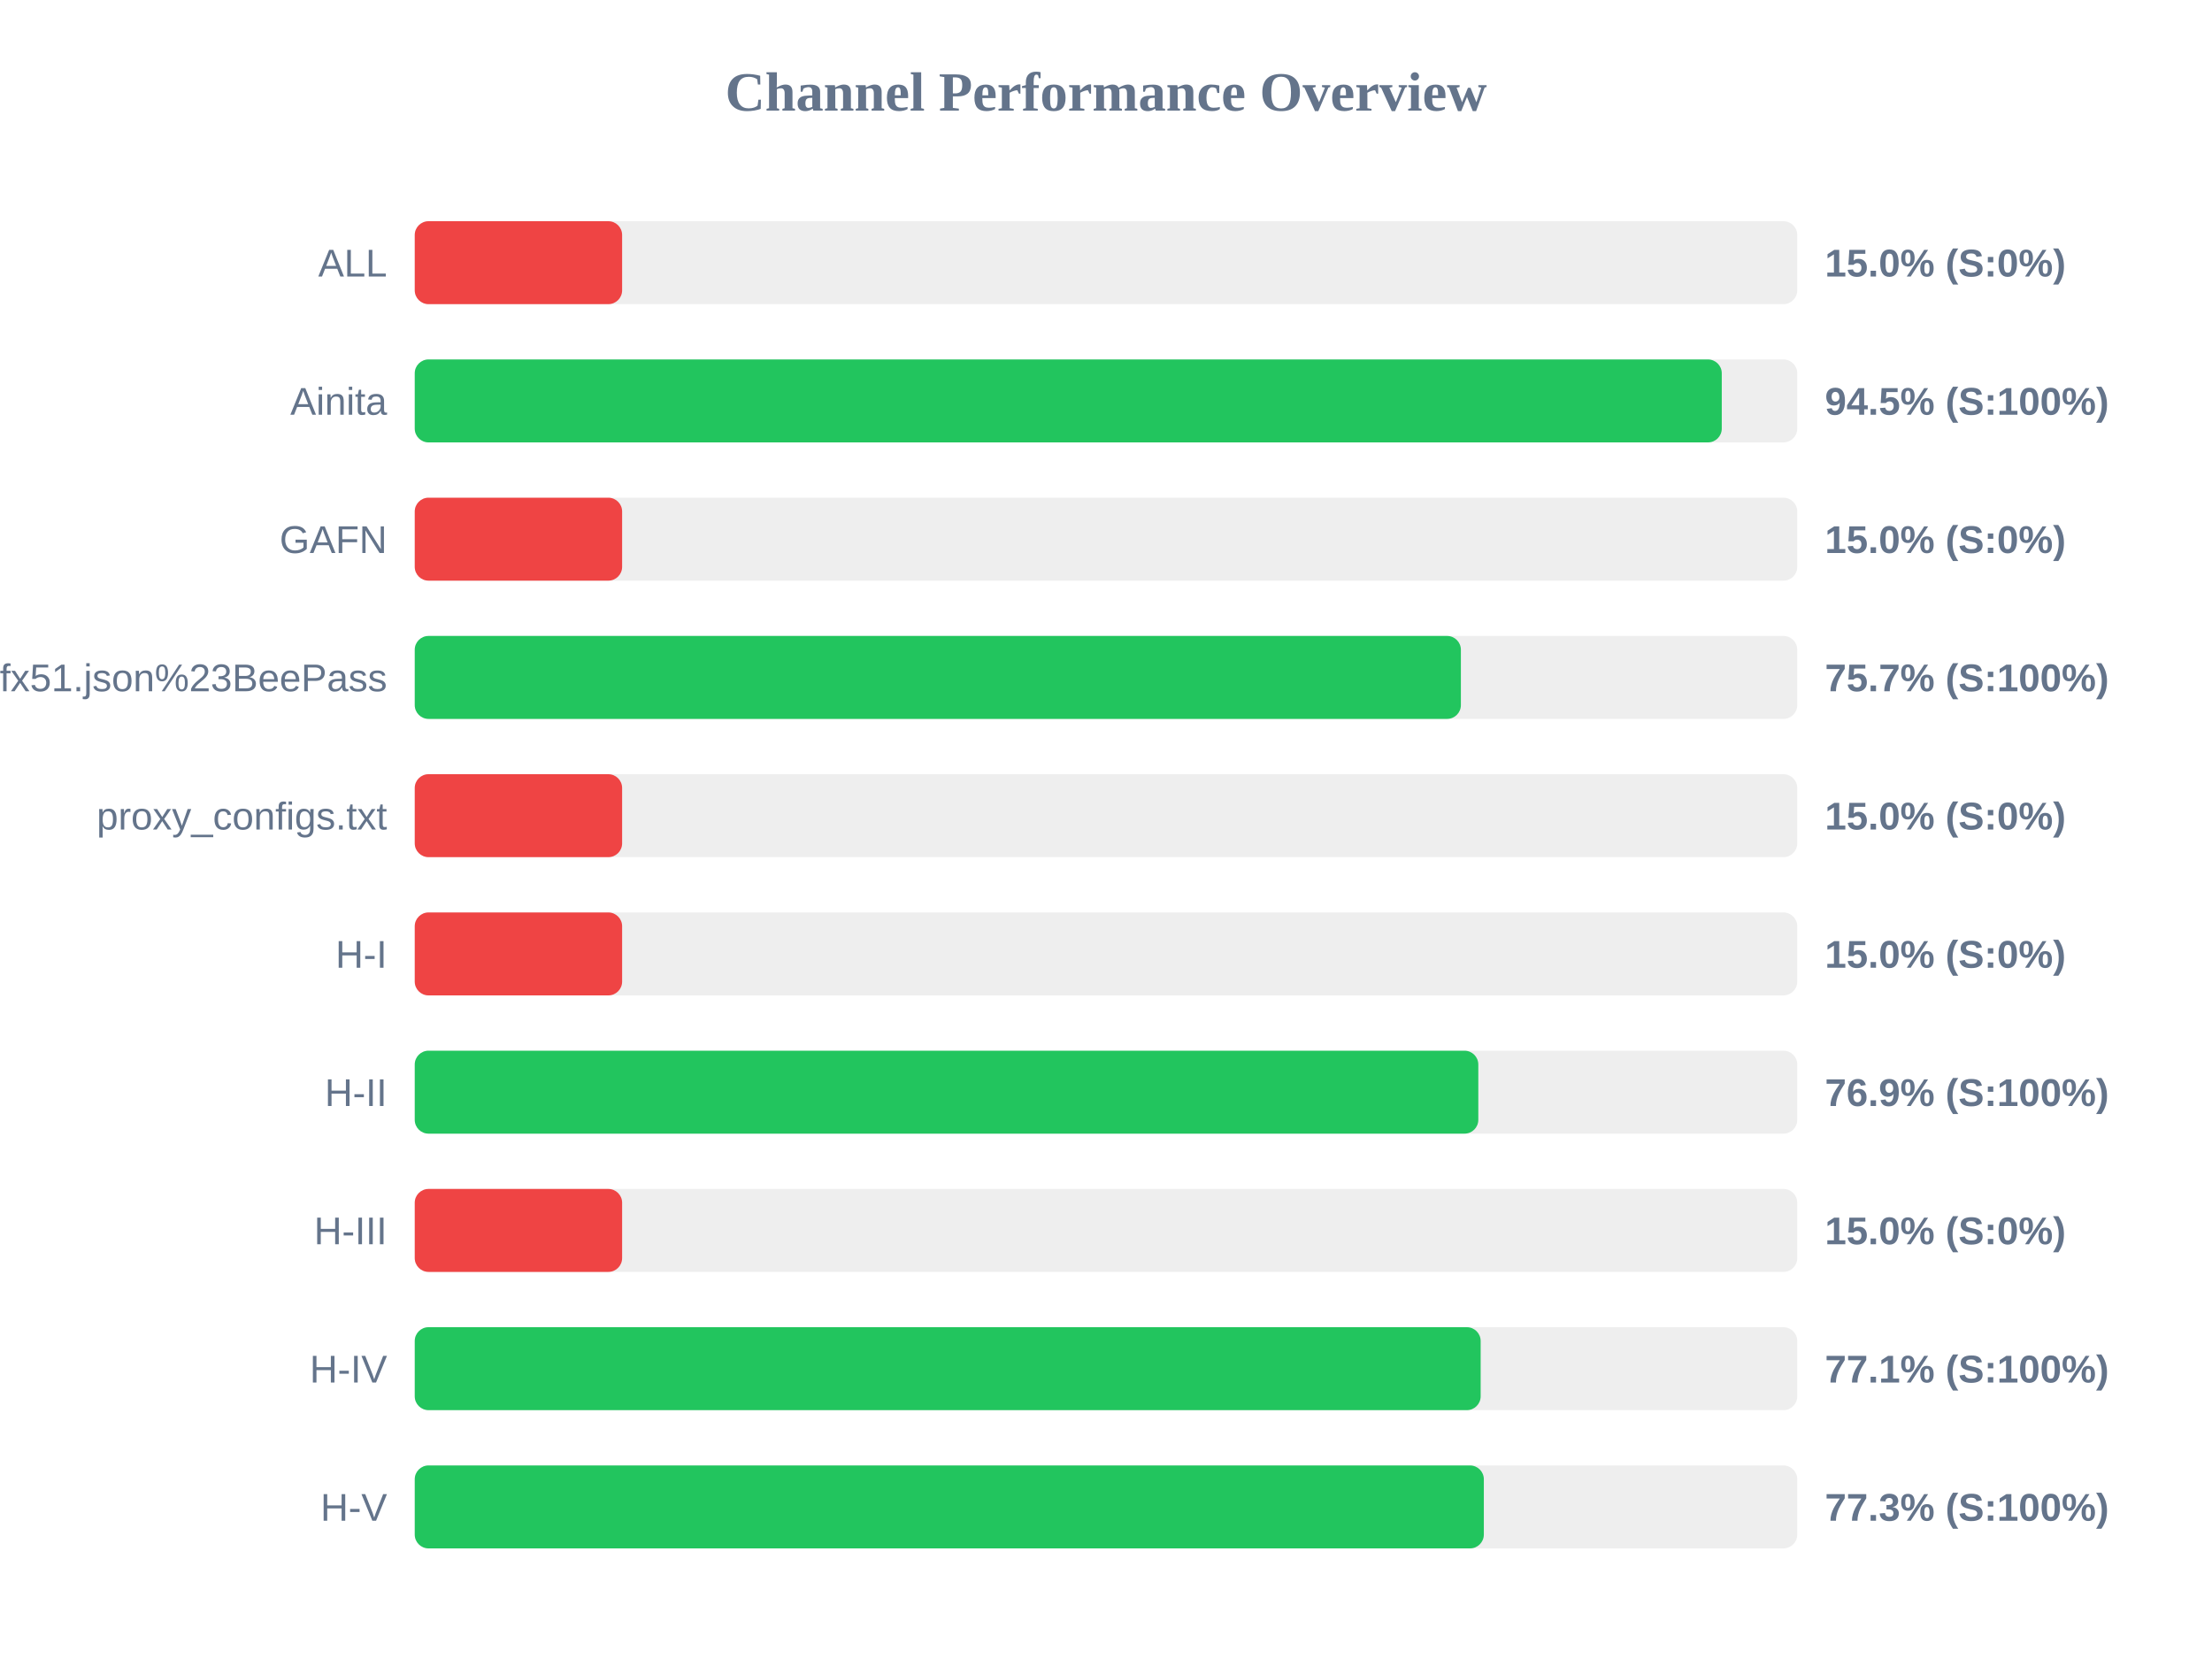
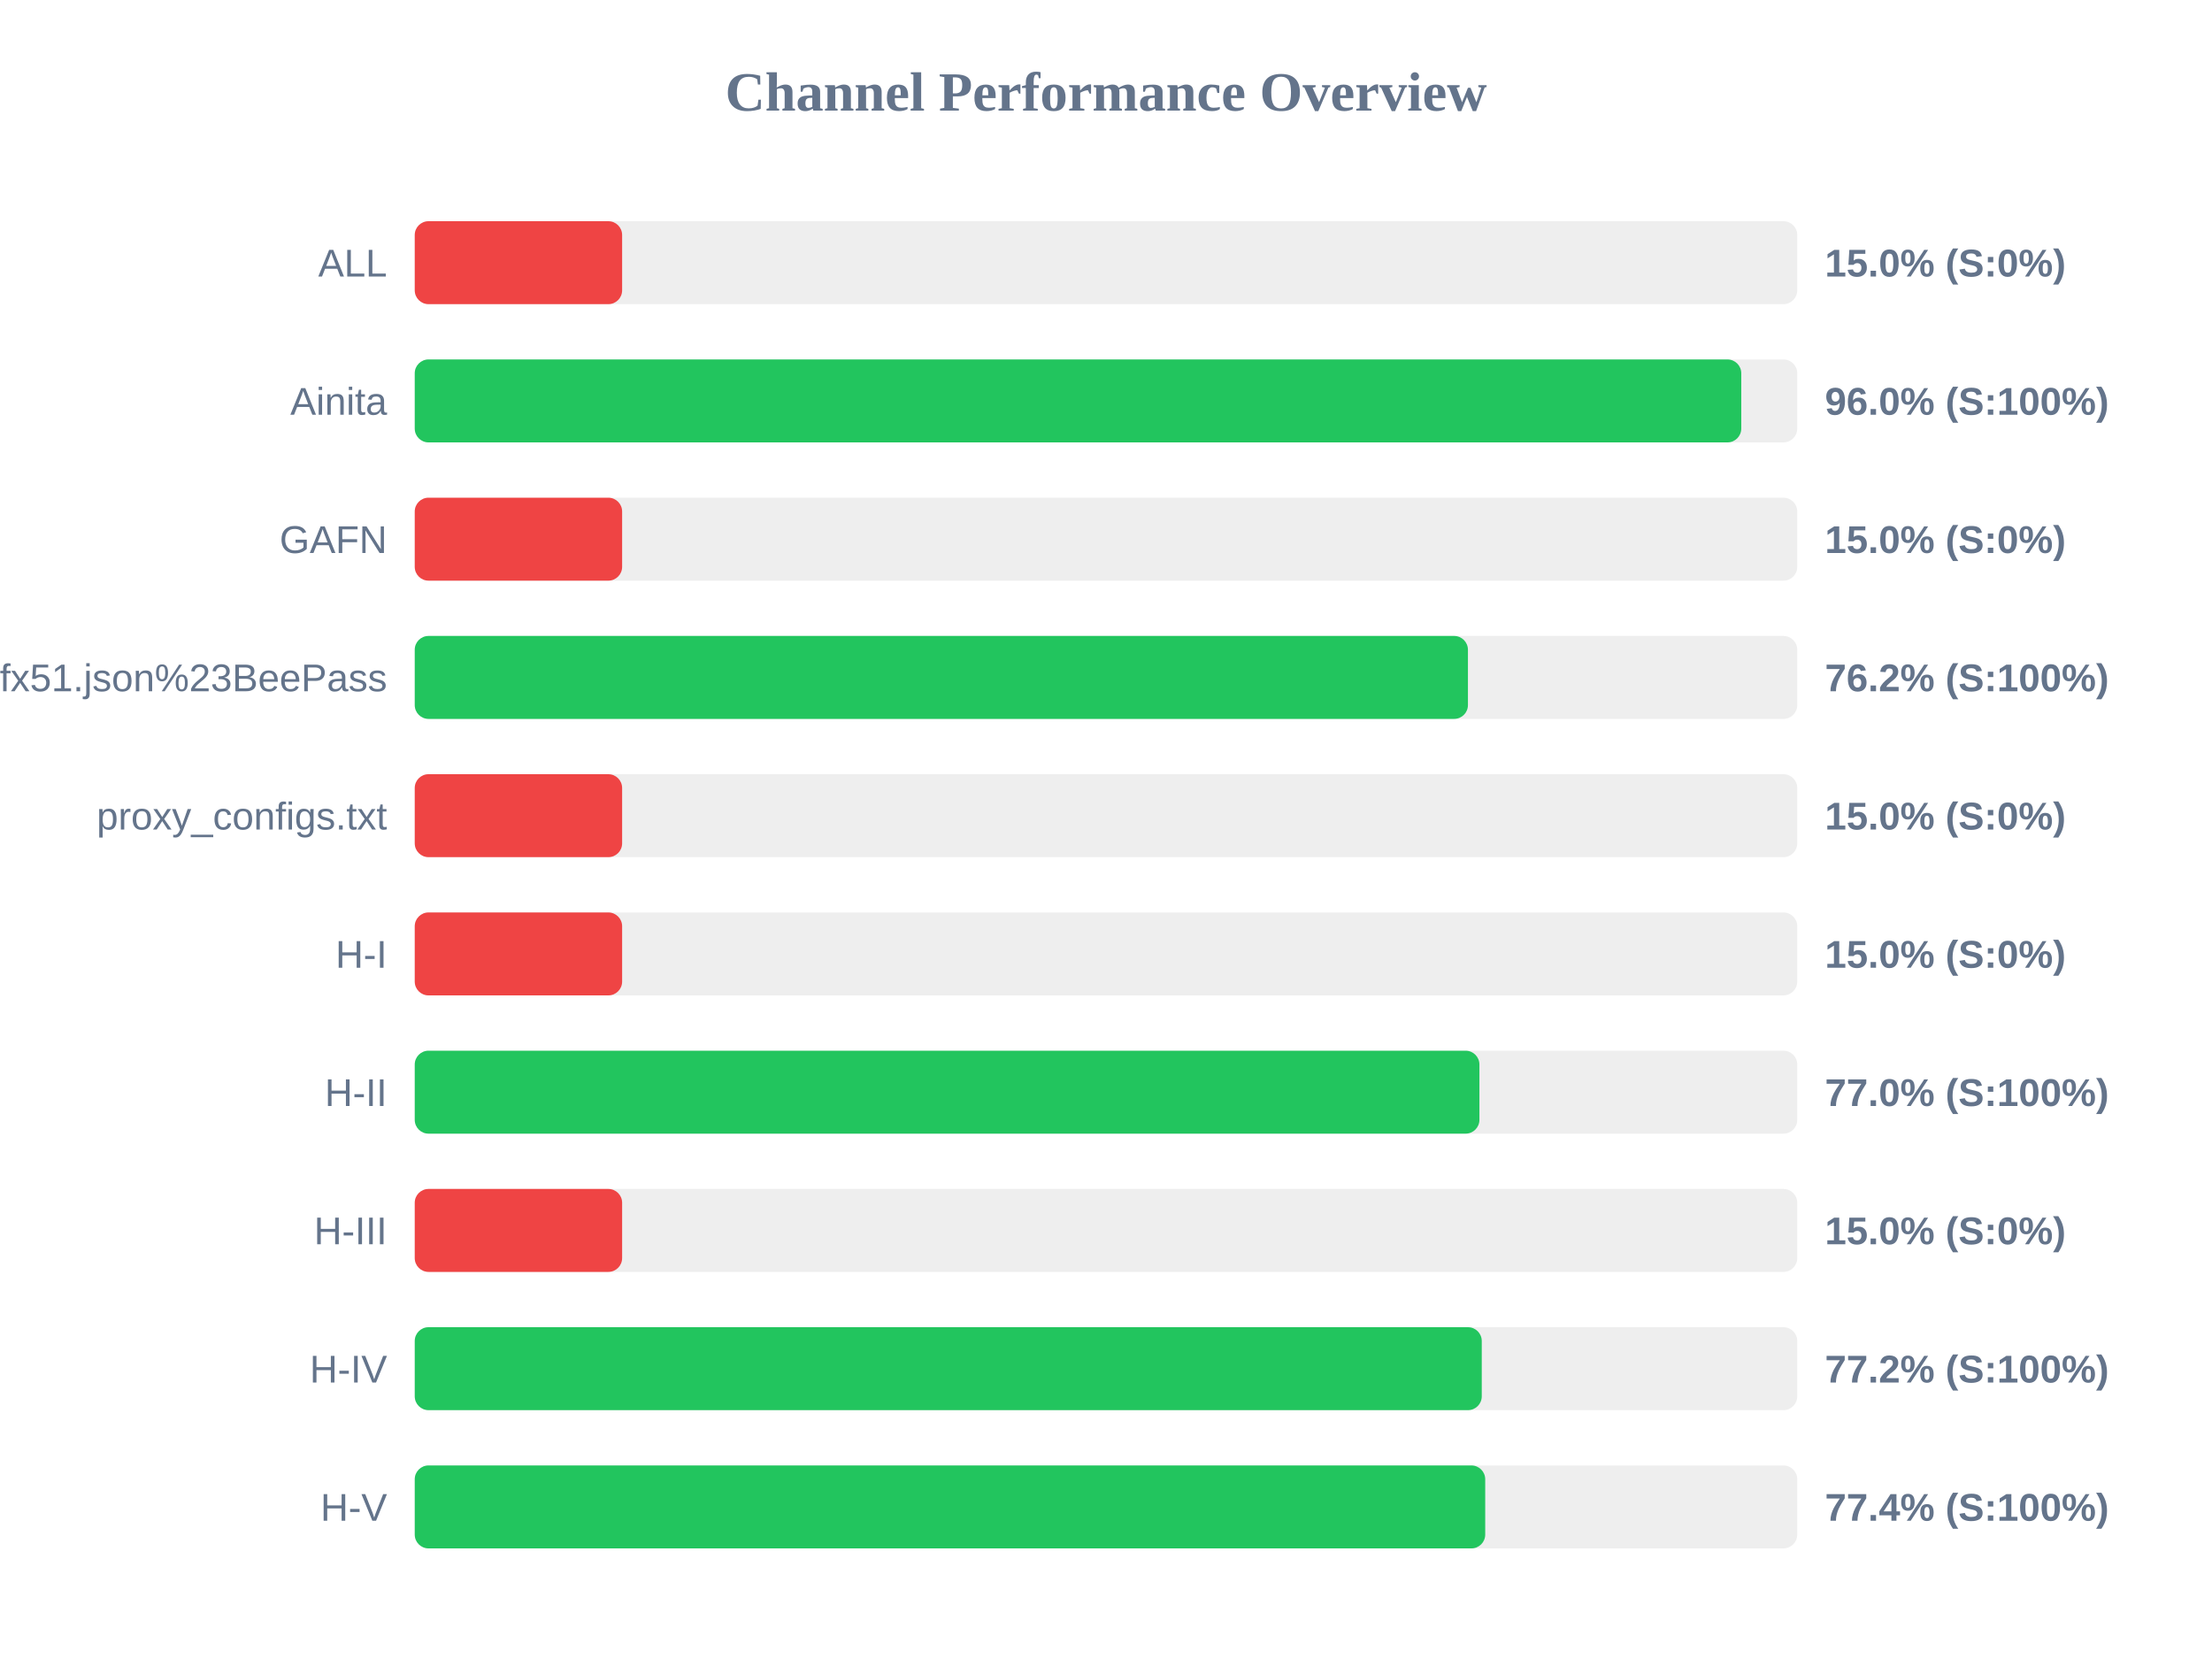
<svg xmlns="http://www.w3.org/2000/svg" width="800" height="600" version="1.1">
  <style>
        .row { font: 14px Arial; fill: #64748b; }
        .score { font: bold 14px Arial; fill: #64748b; }
    </style>
  <text x="400" y="40" text-anchor="middle" font-size="20px" font-weight="bold" fill="#64748b">Channel Performance Overview</text>
  <rect x="150" y="80" width="500" height="30" fill="#eee" rx="5" />
  <rect x="150" y="80" width="75.0" height="30" fill="#ef4444" rx="5" />
  <text x="140" y="100" text-anchor="end" class="row">ALL</text>
  <text x="660" y="100" text-anchor="start" class="score">15.0% (S:0%)</text>
  <rect x="150" y="130" width="500" height="30" fill="#eee" rx="5" />
-   <rect x="150" y="130" width="472.7" height="30" fill="#22c55e" rx="5" />
+   <rect x="150" y="130" width="479.75" height="30" fill="#22c55e" rx="5" />
  <text x="140" y="150" text-anchor="end" class="row">Ainita</text>
-   <text x="660" y="150" text-anchor="start" class="score">94.5% (S:100%)</text>
+   <text x="660" y="150" text-anchor="start" class="score">96.0% (S:100%)</text>
  <rect x="150" y="180" width="500" height="30" fill="#eee" rx="5" />
  <rect x="150" y="180" width="75.0" height="30" fill="#ef4444" rx="5" />
  <text x="140" y="200" text-anchor="end" class="row">GAFN</text>
  <text x="660" y="200" text-anchor="start" class="score">15.0% (S:0%)</text>
  <rect x="150" y="230" width="500" height="30" fill="#eee" rx="5" />
-   <rect x="150" y="230" width="378.35" height="30" fill="#22c55e" rx="5" />
+   <rect x="150" y="230" width="380.9" height="30" fill="#22c55e" rx="5" />
  <text x="140" y="250" text-anchor="end" class="row">sub?s=ssconf%3A%2F%2Fs3.amazonaws.com%2Fbeedynconprd%2Fzf38bv6oxi1nv3wfkpmxyfl8yj5fargza3foantoalu16vznl0ckxx7bgf1ufx51.json%23BeePass</text>
-   <text x="660" y="250" text-anchor="start" class="score">75.7% (S:100%)</text>
+   <text x="660" y="250" text-anchor="start" class="score">76.2% (S:100%)</text>
  <rect x="150" y="280" width="500" height="30" fill="#eee" rx="5" />
  <rect x="150" y="280" width="75.0" height="30" fill="#ef4444" rx="5" />
  <text x="140" y="300" text-anchor="end" class="row">proxy_configs.txt</text>
  <text x="660" y="300" text-anchor="start" class="score">15.0% (S:0%)</text>
  <rect x="150" y="330" width="500" height="30" fill="#eee" rx="5" />
  <rect x="150" y="330" width="75.0" height="30" fill="#ef4444" rx="5" />
  <text x="140" y="350" text-anchor="end" class="row">H-I</text>
  <text x="660" y="350" text-anchor="start" class="score">15.0% (S:0%)</text>
  <rect x="150" y="380" width="500" height="30" fill="#eee" rx="5" />
-   <rect x="150" y="380" width="384.65" height="30" fill="#22c55e" rx="5" />
+   <rect x="150" y="380" width="385.05" height="30" fill="#22c55e" rx="5" />
  <text x="140" y="400" text-anchor="end" class="row">H-II</text>
-   <text x="660" y="400" text-anchor="start" class="score">76.9% (S:100%)</text>
+   <text x="660" y="400" text-anchor="start" class="score">77.0% (S:100%)</text>
  <rect x="150" y="430" width="500" height="30" fill="#eee" rx="5" />
  <rect x="150" y="430" width="75.0" height="30" fill="#ef4444" rx="5" />
  <text x="140" y="450" text-anchor="end" class="row">H-III</text>
  <text x="660" y="450" text-anchor="start" class="score">15.0% (S:0%)</text>
  <rect x="150" y="480" width="500" height="30" fill="#eee" rx="5" />
-   <rect x="150" y="480" width="385.5" height="30" fill="#22c55e" rx="5" />
+   <rect x="150" y="480" width="385.9" height="30" fill="#22c55e" rx="5" />
  <text x="140" y="500" text-anchor="end" class="row">H-IV</text>
-   <text x="660" y="500" text-anchor="start" class="score">77.1% (S:100%)</text>
+   <text x="660" y="500" text-anchor="start" class="score">77.2% (S:100%)</text>
  <rect x="150" y="530" width="500" height="30" fill="#eee" rx="5" />
-   <rect x="150" y="530" width="386.65" height="30" fill="#22c55e" rx="5" />
+   <rect x="150" y="530" width="387.15" height="30" fill="#22c55e" rx="5" />
  <text x="140" y="550" text-anchor="end" class="row">H-V</text>
-   <text x="660" y="550" text-anchor="start" class="score">77.3% (S:100%)</text>
+   <text x="660" y="550" text-anchor="start" class="score">77.4% (S:100%)</text>
</svg>
